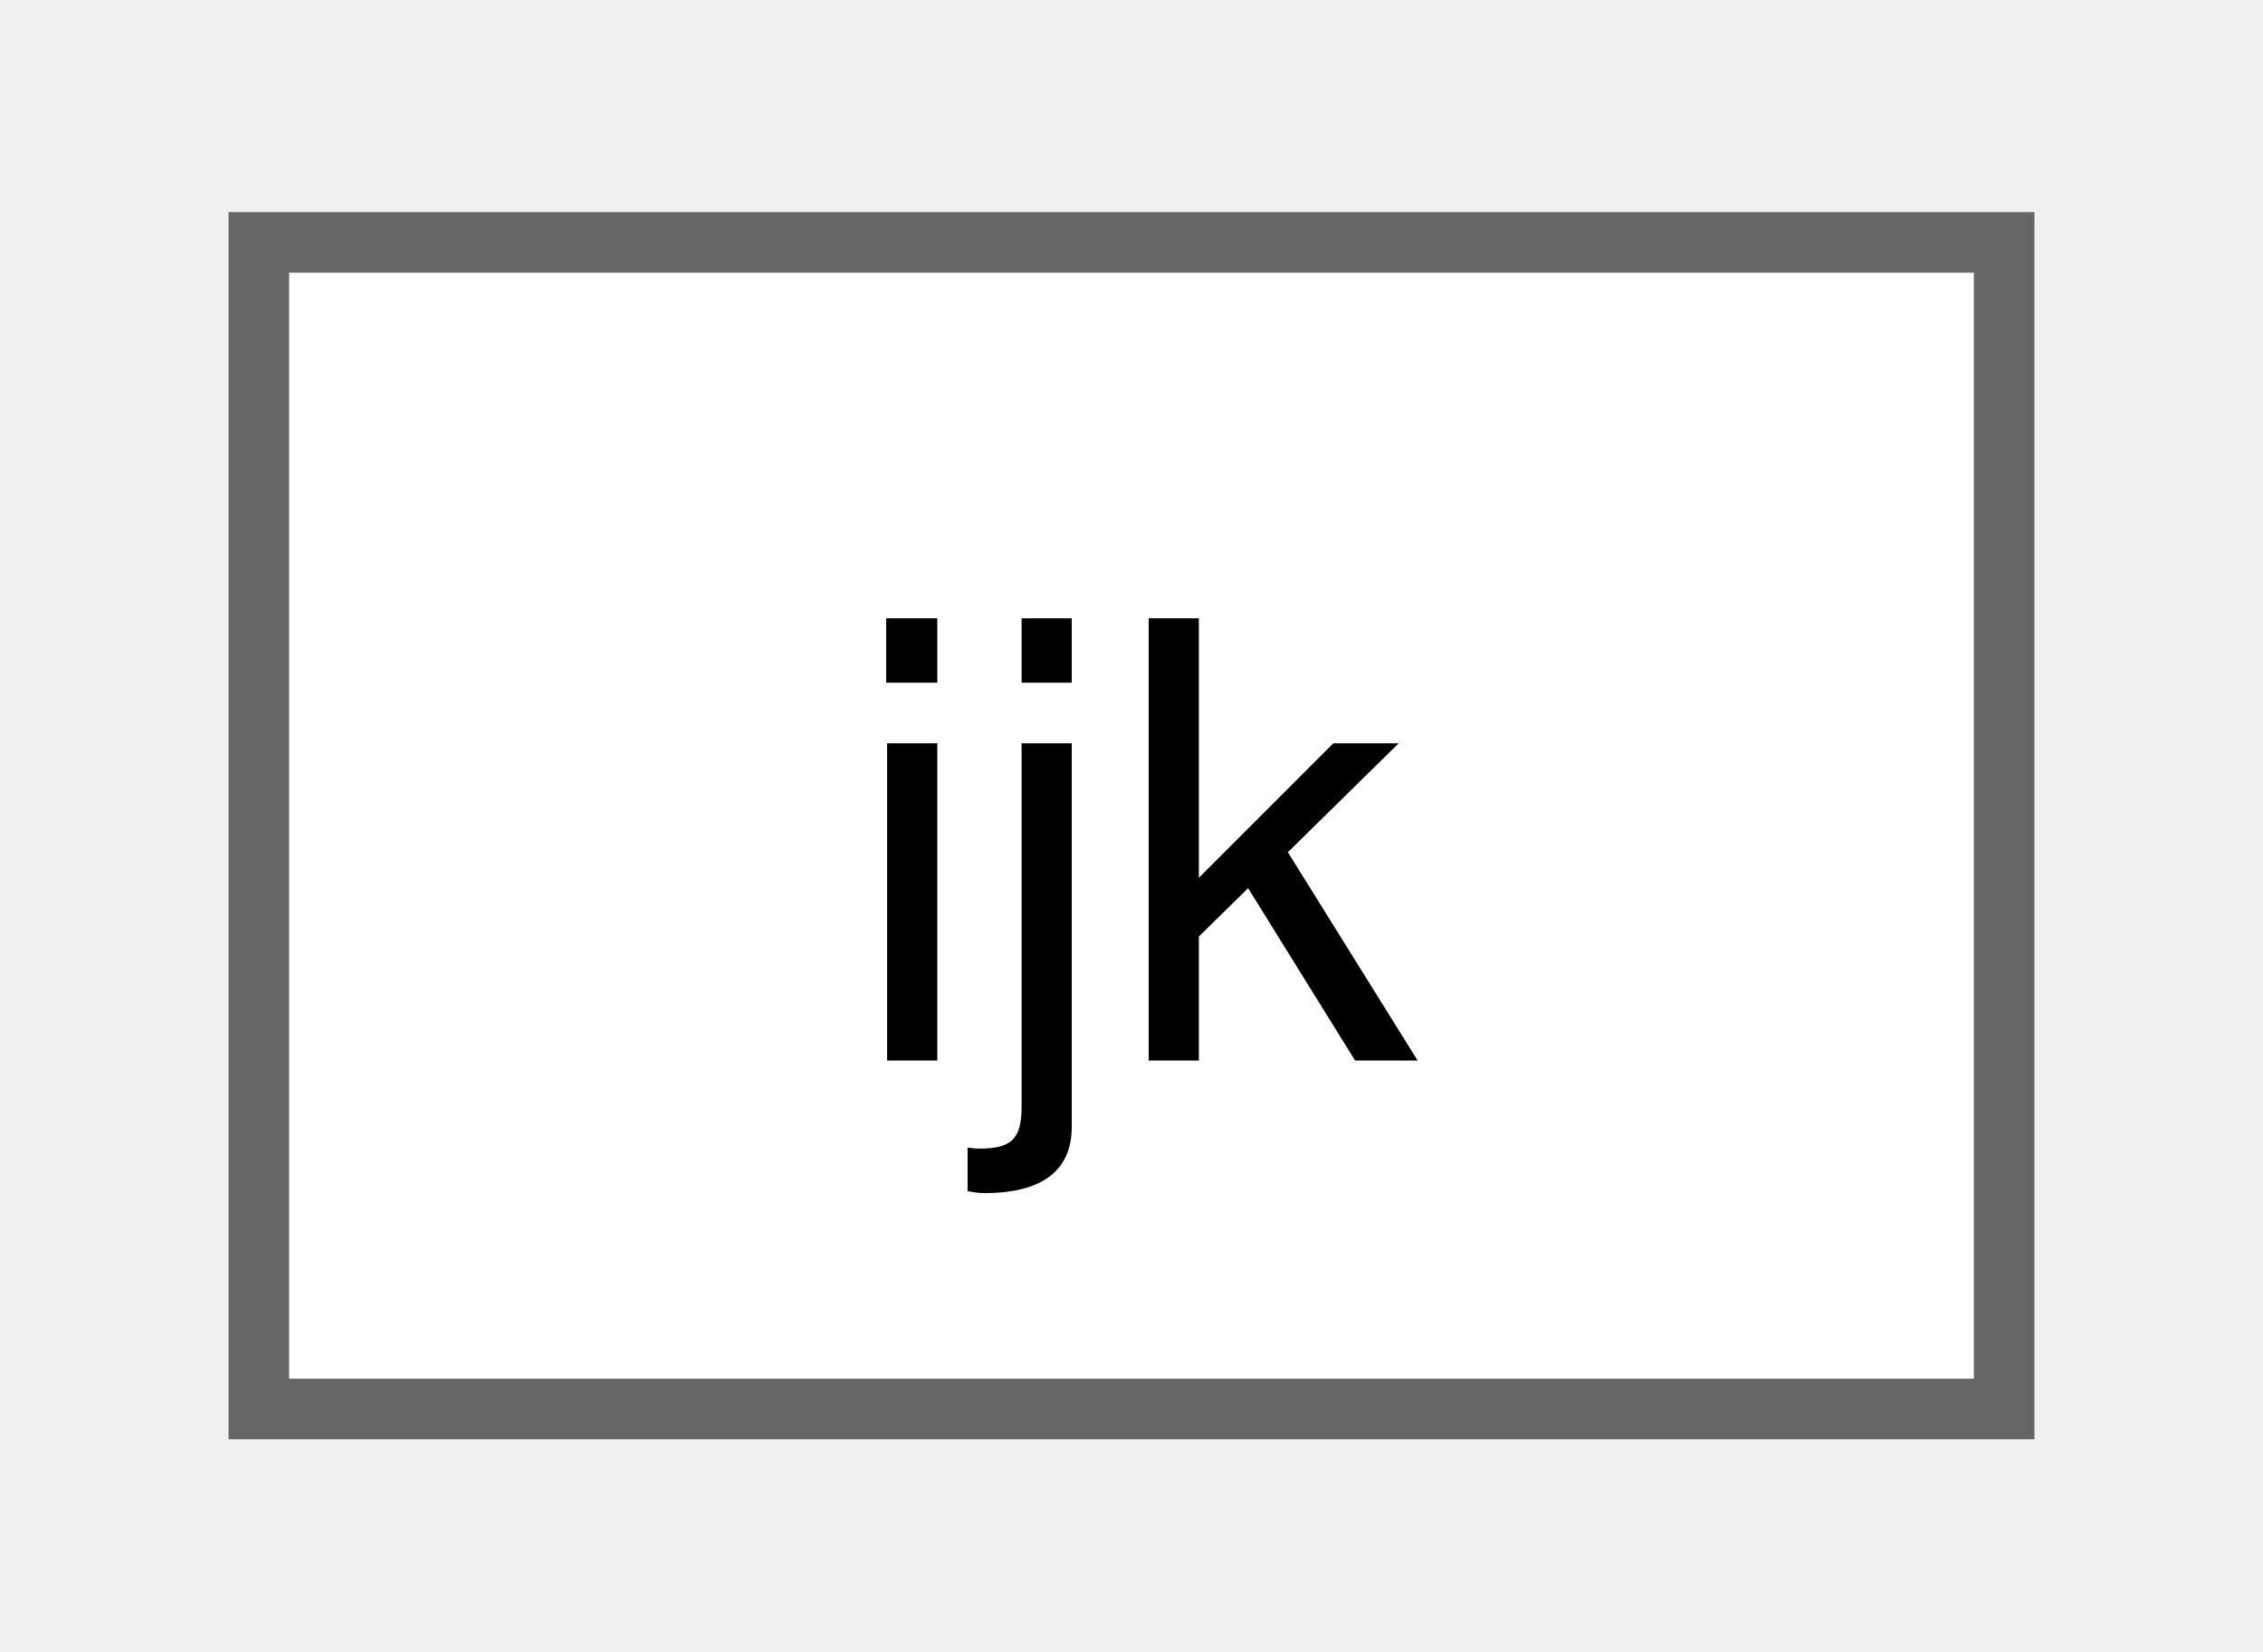
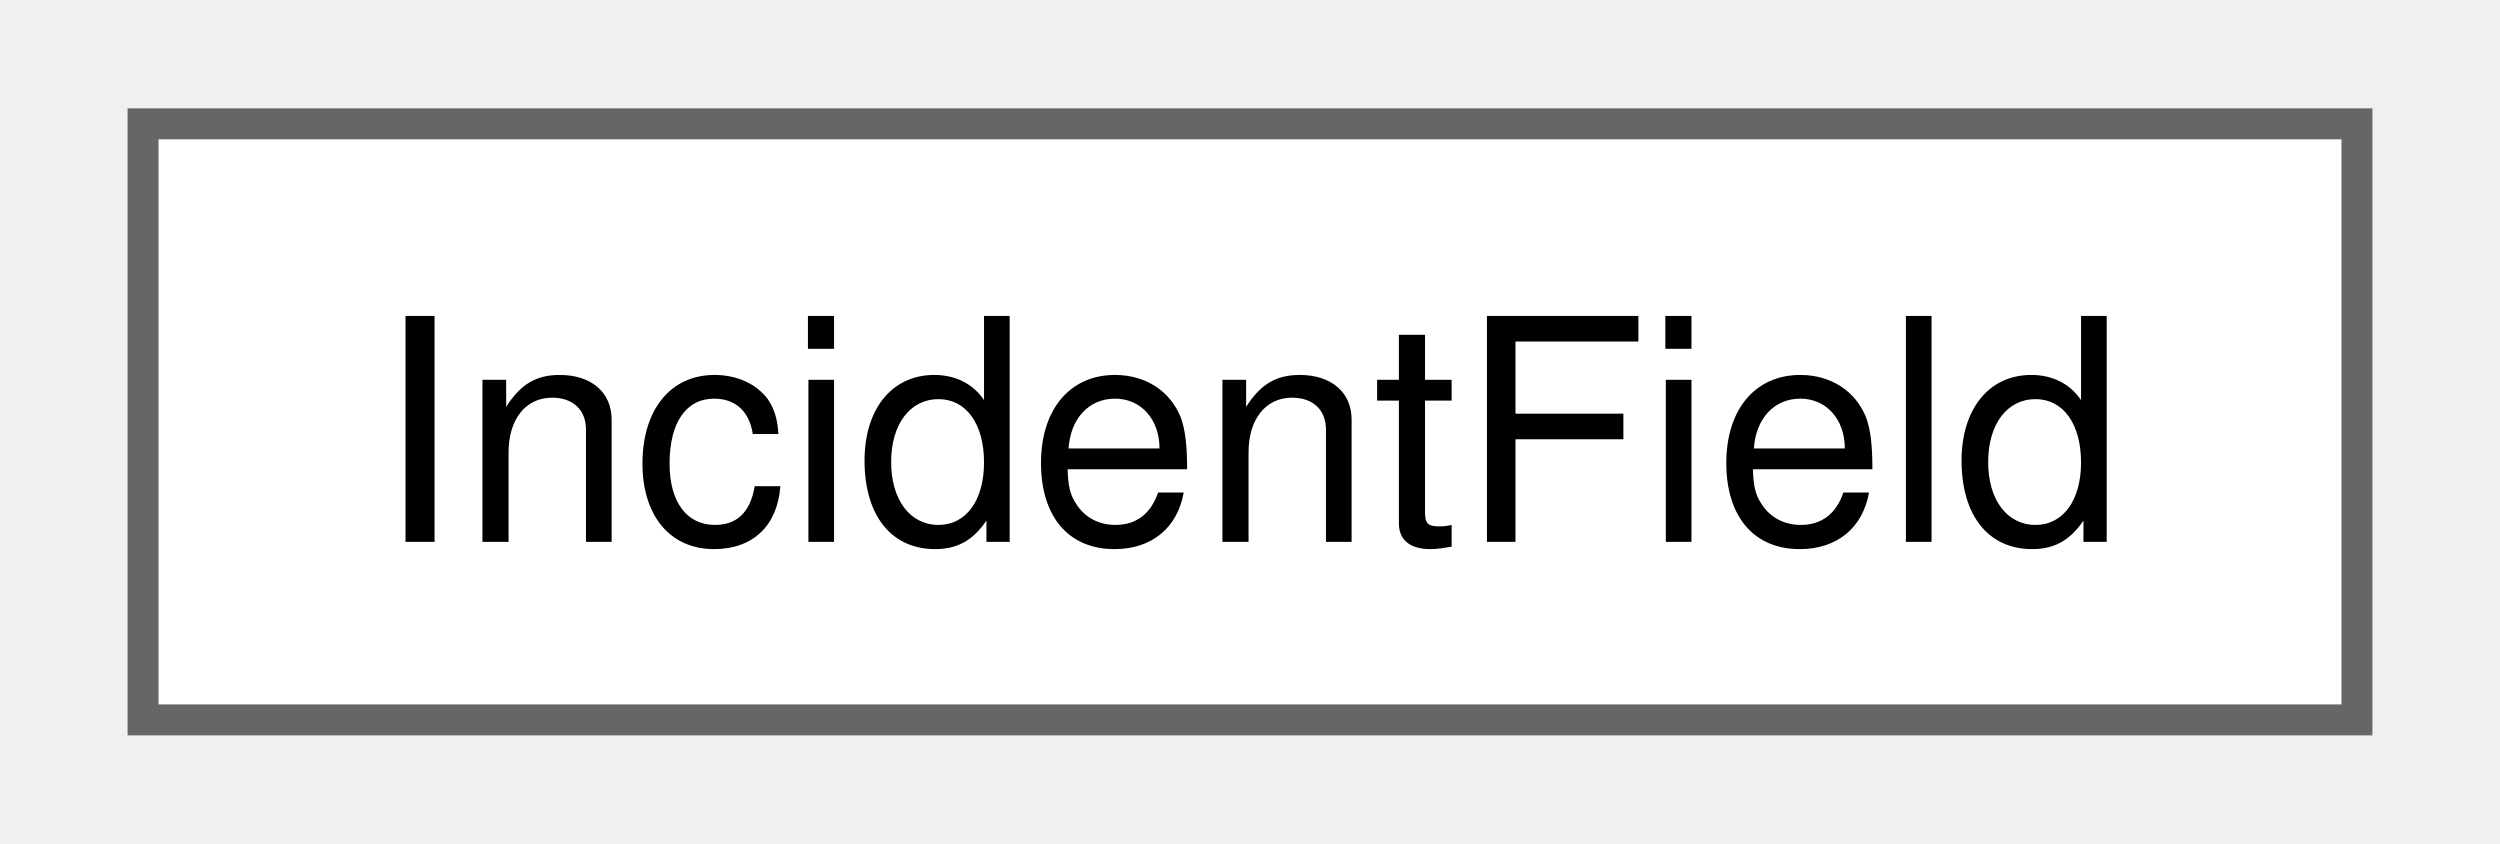
- <svg xmlns="http://www.w3.org/2000/svg" xmlns:xlink="http://www.w3.org/1999/xlink" width="37pt" height="27pt" viewBox="0.00 0.00 36.80 27.25">
+ <svg xmlns="http://www.w3.org/2000/svg" xmlns:xlink="http://www.w3.org/1999/xlink" width="80pt" height="27pt" viewBox="0.00 0.00 79.50 27.25">
  <g id="graph0" class="graph" transform="scale(1 1) rotate(0) translate(4 23.25)">
    <g id="node1" class="node">
      <g id="a_node1">
-         <a xlink:href="structijk.html" target="_top" xlink:title="A structure for holding three values, which typically pertain to the same quantity but for each of th...">
-           <polygon fill="white" stroke="#666666" points="28.8,-19.25 0,-19.25 0,0 28.8,0 28.8,-19.25" />
-           <text text-anchor="middle" x="14.4" y="-5.75" font-family="Helvetica,sans-Serif" font-size="10.00">ijk</text>
+         <a xlink:href="class_incident_field.html" target="_top" xlink:title=" ">
+           <polygon fill="white" stroke="#666666" points="71.5,-19.25 0,-19.25 0,0 71.5,0 71.5,-19.25" />
+           <text text-anchor="middle" x="35.75" y="-5.75" font-family="Helvetica,sans-Serif" font-size="10.00">IncidentField</text>
        </a>
      </g>
    </g>
  </g>
</svg>
